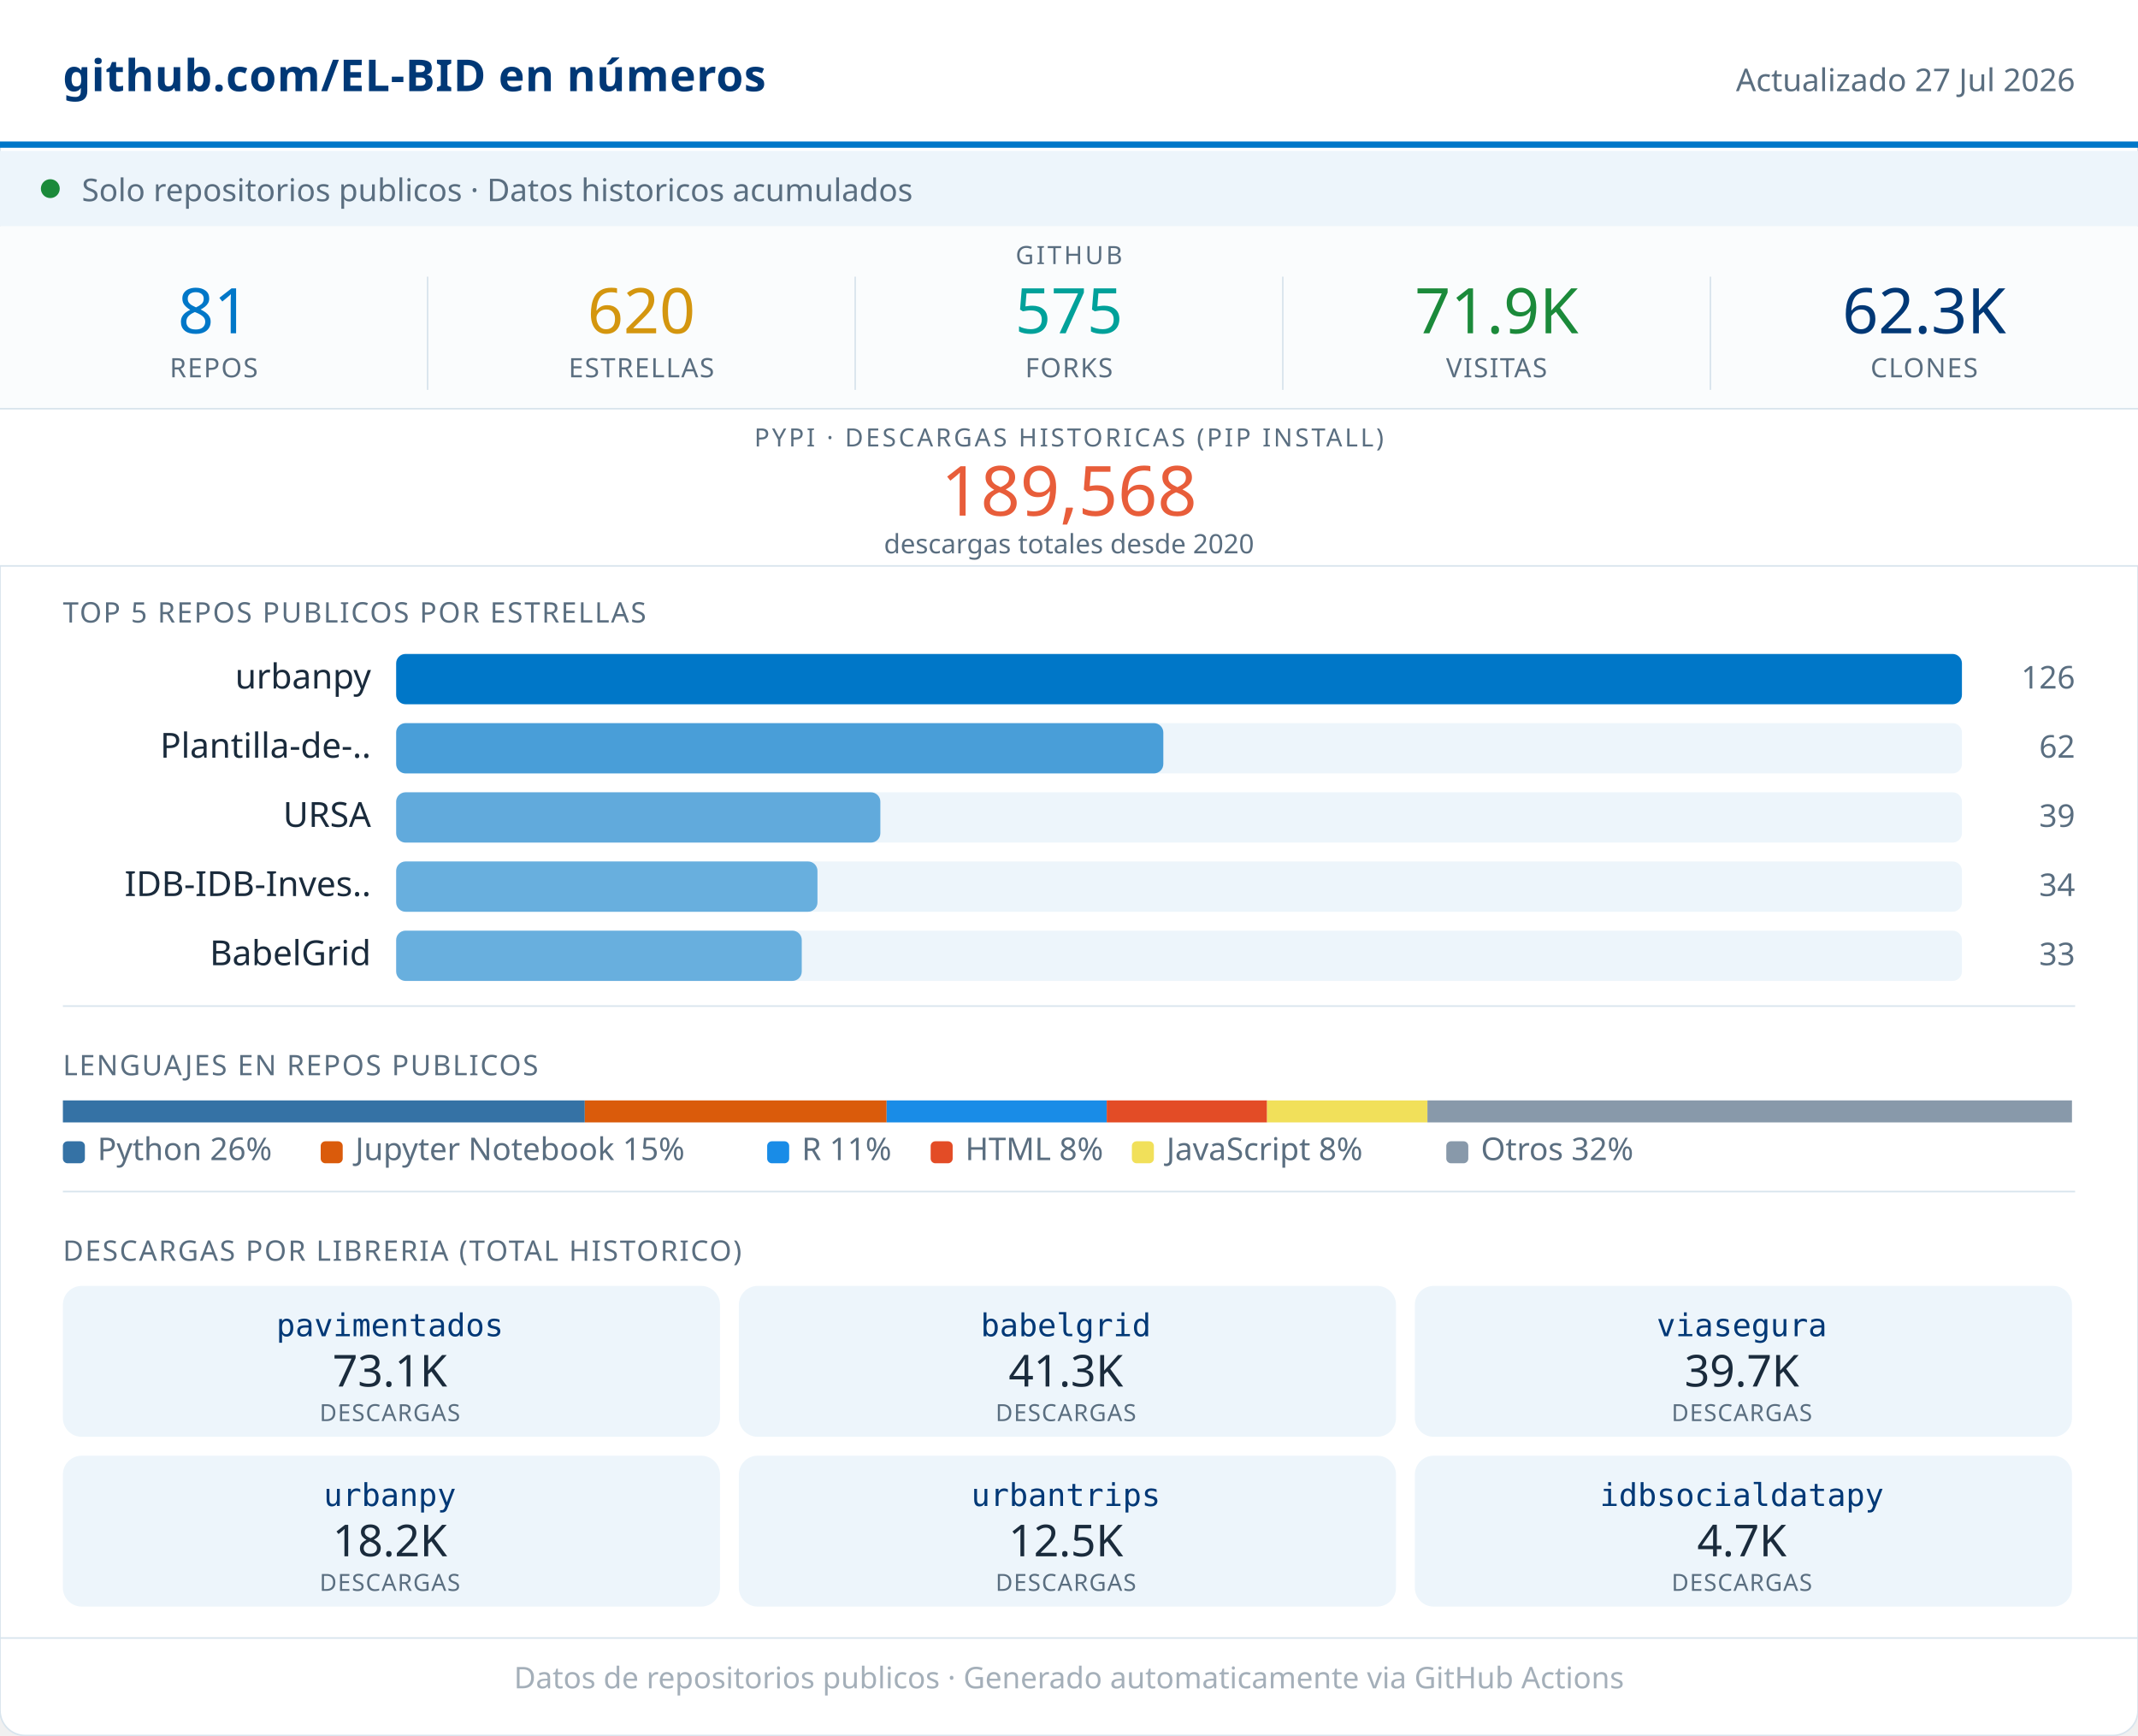
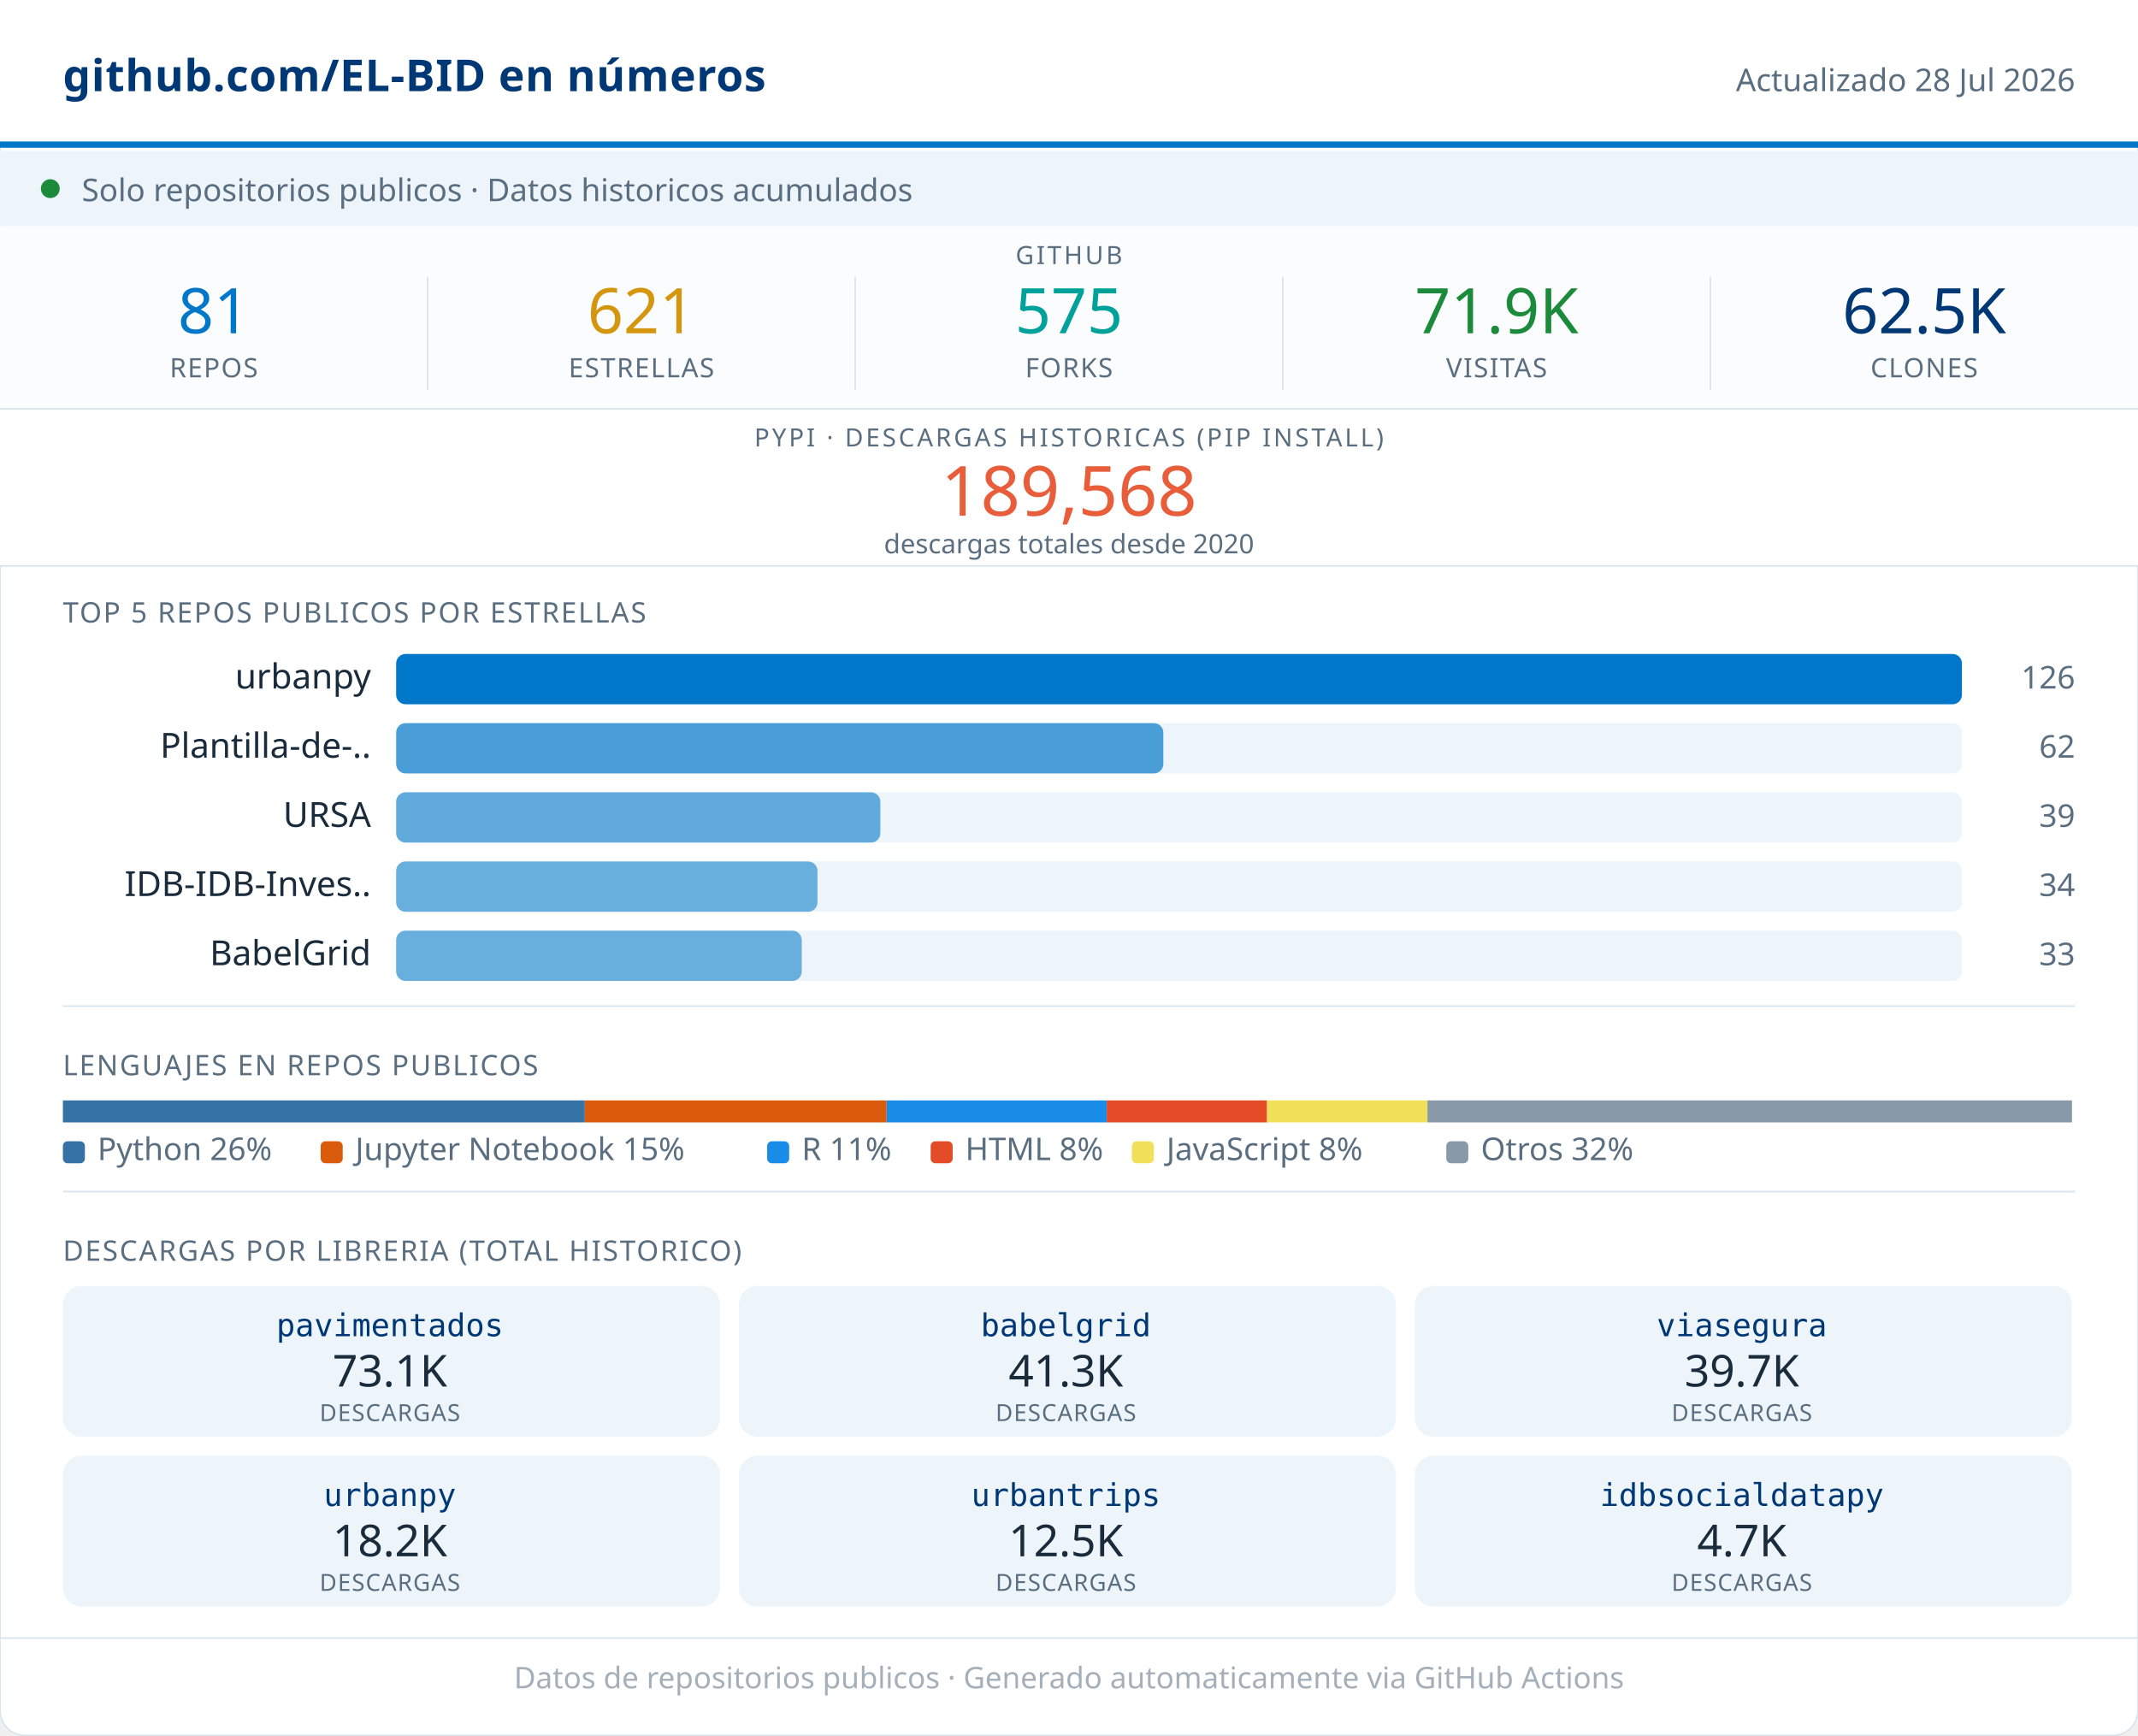
<svg xmlns="http://www.w3.org/2000/svg" width="680" viewBox="0 0 680 552" role="img">
  <rect width="680" height="552" rx="8" fill="#FFFFFF" stroke="#D8E4ED" stroke-width="0.5" />
  <rect x="0" y="0" width="680" height="46" fill="#FFFFFF" />
  <line x1="0" y1="46" x2="680" y2="46" stroke="#0077C8" stroke-width="2" />
  <text x="20" y="29" font-family="system-ui,sans-serif" font-size="14" font-weight="600" fill="#003876" letter-spacing="0.2">github.com/EL-BID en números</text>
-   <text x="660" y="29" font-family="system-ui,sans-serif" font-size="10" fill="#5A6E80" text-anchor="end">Actualizado 27 Jul 2026</text>
+   <text x="660" y="29" font-family="system-ui,sans-serif" font-size="10" fill="#5A6E80" text-anchor="end">Actualizado 28 Jul 2026</text>
  <rect x="0" y="48" width="680" height="24" fill="#EDF5FB" />
  <circle cx="16" cy="60" r="3" fill="#1B8A3A" />
  <text x="26" y="64" font-family="system-ui,sans-serif" font-size="10" fill="#5A6E80">Solo repositorios publicos · Datos historicos acumulados</text>
  <rect x="0" y="72" width="680" height="58" fill="#FAFCFD" />
  <text x="340" y="84" font-family="system-ui,sans-serif" font-size="8" fill="#5A6E80" text-anchor="middle" letter-spacing="0.8" font-weight="500">GITHUB</text>
  <text x="68" y="106" font-family="system-ui,sans-serif" font-size="20" font-weight="500" fill="#0077C8" text-anchor="middle">81</text>
  <text x="68" y="120" font-family="system-ui,sans-serif" font-size="8.5" fill="#5A6E80" text-anchor="middle" letter-spacing="0.4" font-weight="500">REPOS</text>
  <line x1="136" y1="88" x2="136" y2="124" stroke="#D8E4ED" stroke-width="0.5" />
-   <text x="204" y="106" font-family="system-ui,sans-serif" font-size="20" font-weight="500" fill="#D4960F" text-anchor="middle">620</text>
+   <text x="204" y="106" font-family="system-ui,sans-serif" font-size="20" font-weight="500" fill="#D4960F" text-anchor="middle">621</text>
  <text x="204" y="120" font-family="system-ui,sans-serif" font-size="8.5" fill="#5A6E80" text-anchor="middle" letter-spacing="0.4" font-weight="500">ESTRELLAS</text>
  <line x1="272" y1="88" x2="272" y2="124" stroke="#D8E4ED" stroke-width="0.5" />
  <text x="340" y="106" font-family="system-ui,sans-serif" font-size="20" font-weight="500" fill="#00A19A" text-anchor="middle">575</text>
  <text x="340" y="120" font-family="system-ui,sans-serif" font-size="8.5" fill="#5A6E80" text-anchor="middle" letter-spacing="0.4" font-weight="500">FORKS</text>
  <line x1="408" y1="88" x2="408" y2="124" stroke="#D8E4ED" stroke-width="0.5" />
  <text x="476" y="106" font-family="system-ui,sans-serif" font-size="20" font-weight="500" fill="#1B8A3A" text-anchor="middle">71.9K</text>
  <text x="476" y="120" font-family="system-ui,sans-serif" font-size="8.5" fill="#5A6E80" text-anchor="middle" letter-spacing="0.4" font-weight="500">VISITAS</text>
  <line x1="544" y1="88" x2="544" y2="124" stroke="#D8E4ED" stroke-width="0.5" />
-   <text x="612" y="106" font-family="system-ui,sans-serif" font-size="20" font-weight="500" fill="#003876" text-anchor="middle">62.3K</text>
+   <text x="612" y="106" font-family="system-ui,sans-serif" font-size="20" font-weight="500" fill="#003876" text-anchor="middle">62.5K</text>
  <text x="612" y="120" font-family="system-ui,sans-serif" font-size="8.5" fill="#5A6E80" text-anchor="middle" letter-spacing="0.4" font-weight="500">CLONES</text>
  <rect x="0" y="130" width="680" height="50" fill="#FFFFFF" />
  <line x1="0" y1="130" x2="680" y2="130" stroke="#D8E4ED" stroke-width="0.5" />
  <text x="340" y="142" font-family="system-ui,sans-serif" font-size="8" fill="#5A6E80" text-anchor="middle" letter-spacing="0.8" font-weight="500">PYPI · DESCARGAS HISTORICAS (PIP INSTALL)</text>
  <text x="340" y="164" font-family="system-ui,sans-serif" font-size="22" font-weight="500" fill="#E85D3A" text-anchor="middle">189,568</text>
  <text x="340" y="176" font-family="system-ui,sans-serif" font-size="8.5" fill="#5A6E80" text-anchor="middle">descargas totales desde 2020</text>
  <line x1="0" y1="180" x2="680" y2="180" stroke="#D8E4ED" stroke-width="0.5" />
  <text x="20" y="198" font-family="system-ui,sans-serif" font-size="9" fill="#5A6E80" letter-spacing="0.5" font-weight="500">TOP 5 REPOS PUBLICOS POR ESTRELLAS</text>
  <text x="118" y="219" font-family="system-ui,sans-serif" font-size="11" fill="#1A2B3C" text-anchor="end">urbanpy</text>
  <rect x="126" y="208" width="498" height="16" rx="3" fill="#EDF5FB" />
  <rect x="126" y="208" width="498" height="16" rx="3" fill="#0077C8" opacity="1.00" />
  <text x="660" y="219" font-family="system-ui,sans-serif" font-size="10" fill="#5A6E80" text-anchor="end" font-weight="500">126</text>
  <text x="118" y="241" font-family="system-ui,sans-serif" font-size="11" fill="#1A2B3C" text-anchor="end">Plantilla-de-..</text>
  <rect x="126" y="230" width="498" height="16" rx="3" fill="#EDF5FB" />
  <rect x="126" y="230" width="244" height="16" rx="3" fill="#0077C8" opacity="0.69" />
  <text x="660" y="241" font-family="system-ui,sans-serif" font-size="10" fill="#5A6E80" text-anchor="end" font-weight="500">62</text>
  <text x="118" y="263" font-family="system-ui,sans-serif" font-size="11" fill="#1A2B3C" text-anchor="end">URSA</text>
  <rect x="126" y="252" width="498" height="16" rx="3" fill="#EDF5FB" />
  <rect x="126" y="252" width="154" height="16" rx="3" fill="#0077C8" opacity="0.59" />
  <text x="660" y="263" font-family="system-ui,sans-serif" font-size="10" fill="#5A6E80" text-anchor="end" font-weight="500">39</text>
  <text x="118" y="285" font-family="system-ui,sans-serif" font-size="11" fill="#1A2B3C" text-anchor="end">IDB-IDB-Inves..</text>
  <rect x="126" y="274" width="498" height="16" rx="3" fill="#EDF5FB" />
  <rect x="126" y="274" width="134" height="16" rx="3" fill="#0077C8" opacity="0.56" />
  <text x="660" y="285" font-family="system-ui,sans-serif" font-size="10" fill="#5A6E80" text-anchor="end" font-weight="500">34</text>
  <text x="118" y="307" font-family="system-ui,sans-serif" font-size="11" fill="#1A2B3C" text-anchor="end">BabelGrid</text>
  <rect x="126" y="296" width="498" height="16" rx="3" fill="#EDF5FB" />
  <rect x="126" y="296" width="129" height="16" rx="3" fill="#0077C8" opacity="0.56" />
  <text x="660" y="307" font-family="system-ui,sans-serif" font-size="10" fill="#5A6E80" text-anchor="end" font-weight="500">33</text>
  <line x1="20" y1="320" x2="660" y2="320" stroke="#D8E4ED" stroke-width="0.5" />
  <text x="20" y="342" font-family="system-ui,sans-serif" font-size="9" fill="#5A6E80" letter-spacing="0.5" font-weight="500">LENGUAJES EN REPOS PUBLICOS</text>
  <rect x="20" y="350" width="166" height="7" fill="#3572A5" />
  <rect x="186" y="350" width="96" height="7" fill="#DA5B0B" />
  <rect x="282" y="350" width="70" height="7" fill="#198CE7" />
  <rect x="352" y="350" width="51" height="7" fill="#e34c26" />
  <rect x="403" y="350" width="51" height="7" fill="#f1e05a" />
  <rect x="454" y="350" width="205" height="7" fill="#8899AA" />
  <rect x="20" y="363" width="7" height="7" rx="1.5" fill="#3572A5" />
  <text x="31" y="369" font-family="system-ui,sans-serif" font-size="10" fill="#5A6E80">Python 26%</text>
  <rect x="102" y="363" width="7" height="7" rx="1.5" fill="#DA5B0B" />
  <text x="113" y="369" font-family="system-ui,sans-serif" font-size="10" fill="#5A6E80">Jupyter Notebook 15%</text>
  <rect x="244" y="363" width="7" height="7" rx="1.5" fill="#198CE7" />
  <text x="255" y="369" font-family="system-ui,sans-serif" font-size="10" fill="#5A6E80">R 11%</text>
  <rect x="296" y="363" width="7" height="7" rx="1.5" fill="#e34c26" />
  <text x="307" y="369" font-family="system-ui,sans-serif" font-size="10" fill="#5A6E80">HTML 8%</text>
  <rect x="360" y="363" width="7" height="7" rx="1.5" fill="#f1e05a" />
  <text x="371" y="369" font-family="system-ui,sans-serif" font-size="10" fill="#5A6E80">JavaScript 8%</text>
  <rect x="460" y="363" width="7" height="7" rx="1.5" fill="#8899AA" />
  <text x="471" y="369" font-family="system-ui,sans-serif" font-size="10" fill="#5A6E80">Otros 32%</text>
  <line x1="20" y1="379" x2="660" y2="379" stroke="#D8E4ED" stroke-width="0.5" />
  <text x="20" y="401" font-family="system-ui,sans-serif" font-size="9" fill="#5A6E80" letter-spacing="0.5" font-weight="500">DESCARGAS POR LIBRERIA (TOTAL HISTORICO)</text>
  <rect x="20" y="409" width="209" height="48" rx="6" fill="#EDF5FB" />
  <text x="124" y="425" font-family="monospace" font-size="10" font-weight="500" fill="#003876" text-anchor="middle">pavimentados</text>
  <text x="124" y="441" font-family="system-ui,sans-serif" font-size="14" font-weight="500" fill="#1A2B3C" text-anchor="middle">73.1K</text>
  <text x="124" y="452" font-family="system-ui,sans-serif" font-size="7.5" fill="#5A6E80" text-anchor="middle" letter-spacing="0.3">DESCARGAS</text>
  <rect x="235" y="409" width="209" height="48" rx="6" fill="#EDF5FB" />
  <text x="339" y="425" font-family="monospace" font-size="10" font-weight="500" fill="#003876" text-anchor="middle">babelgrid</text>
  <text x="339" y="441" font-family="system-ui,sans-serif" font-size="14" font-weight="500" fill="#1A2B3C" text-anchor="middle">41.3K</text>
  <text x="339" y="452" font-family="system-ui,sans-serif" font-size="7.5" fill="#5A6E80" text-anchor="middle" letter-spacing="0.3">DESCARGAS</text>
  <rect x="450" y="409" width="209" height="48" rx="6" fill="#EDF5FB" />
  <text x="554" y="425" font-family="monospace" font-size="10" font-weight="500" fill="#003876" text-anchor="middle">viasegura</text>
  <text x="554" y="441" font-family="system-ui,sans-serif" font-size="14" font-weight="500" fill="#1A2B3C" text-anchor="middle">39.7K</text>
  <text x="554" y="452" font-family="system-ui,sans-serif" font-size="7.5" fill="#5A6E80" text-anchor="middle" letter-spacing="0.3">DESCARGAS</text>
  <rect x="20" y="463" width="209" height="48" rx="6" fill="#EDF5FB" />
  <text x="124" y="479" font-family="monospace" font-size="10" font-weight="500" fill="#003876" text-anchor="middle">urbanpy</text>
  <text x="124" y="495" font-family="system-ui,sans-serif" font-size="14" font-weight="500" fill="#1A2B3C" text-anchor="middle">18.2K</text>
  <text x="124" y="506" font-family="system-ui,sans-serif" font-size="7.5" fill="#5A6E80" text-anchor="middle" letter-spacing="0.3">DESCARGAS</text>
  <rect x="235" y="463" width="209" height="48" rx="6" fill="#EDF5FB" />
  <text x="339" y="479" font-family="monospace" font-size="10" font-weight="500" fill="#003876" text-anchor="middle">urbantrips</text>
  <text x="339" y="495" font-family="system-ui,sans-serif" font-size="14" font-weight="500" fill="#1A2B3C" text-anchor="middle">12.5K</text>
  <text x="339" y="506" font-family="system-ui,sans-serif" font-size="7.5" fill="#5A6E80" text-anchor="middle" letter-spacing="0.3">DESCARGAS</text>
  <rect x="450" y="463" width="209" height="48" rx="6" fill="#EDF5FB" />
  <text x="554" y="479" font-family="monospace" font-size="10" font-weight="500" fill="#003876" text-anchor="middle">idbsocialdatapy</text>
  <text x="554" y="495" font-family="system-ui,sans-serif" font-size="14" font-weight="500" fill="#1A2B3C" text-anchor="middle">4.7K</text>
  <text x="554" y="506" font-family="system-ui,sans-serif" font-size="7.5" fill="#5A6E80" text-anchor="middle" letter-spacing="0.3">DESCARGAS</text>
  <line x1="0" y1="521" x2="680" y2="521" stroke="#D8E4ED" stroke-width="0.5" />
  <text x="340" y="537" font-family="system-ui,sans-serif" font-size="9.5" fill="#5A6E80" text-anchor="middle" opacity="0.55">Datos de repositorios publicos · Generado automaticamente via GitHub Actions</text>
</svg>
